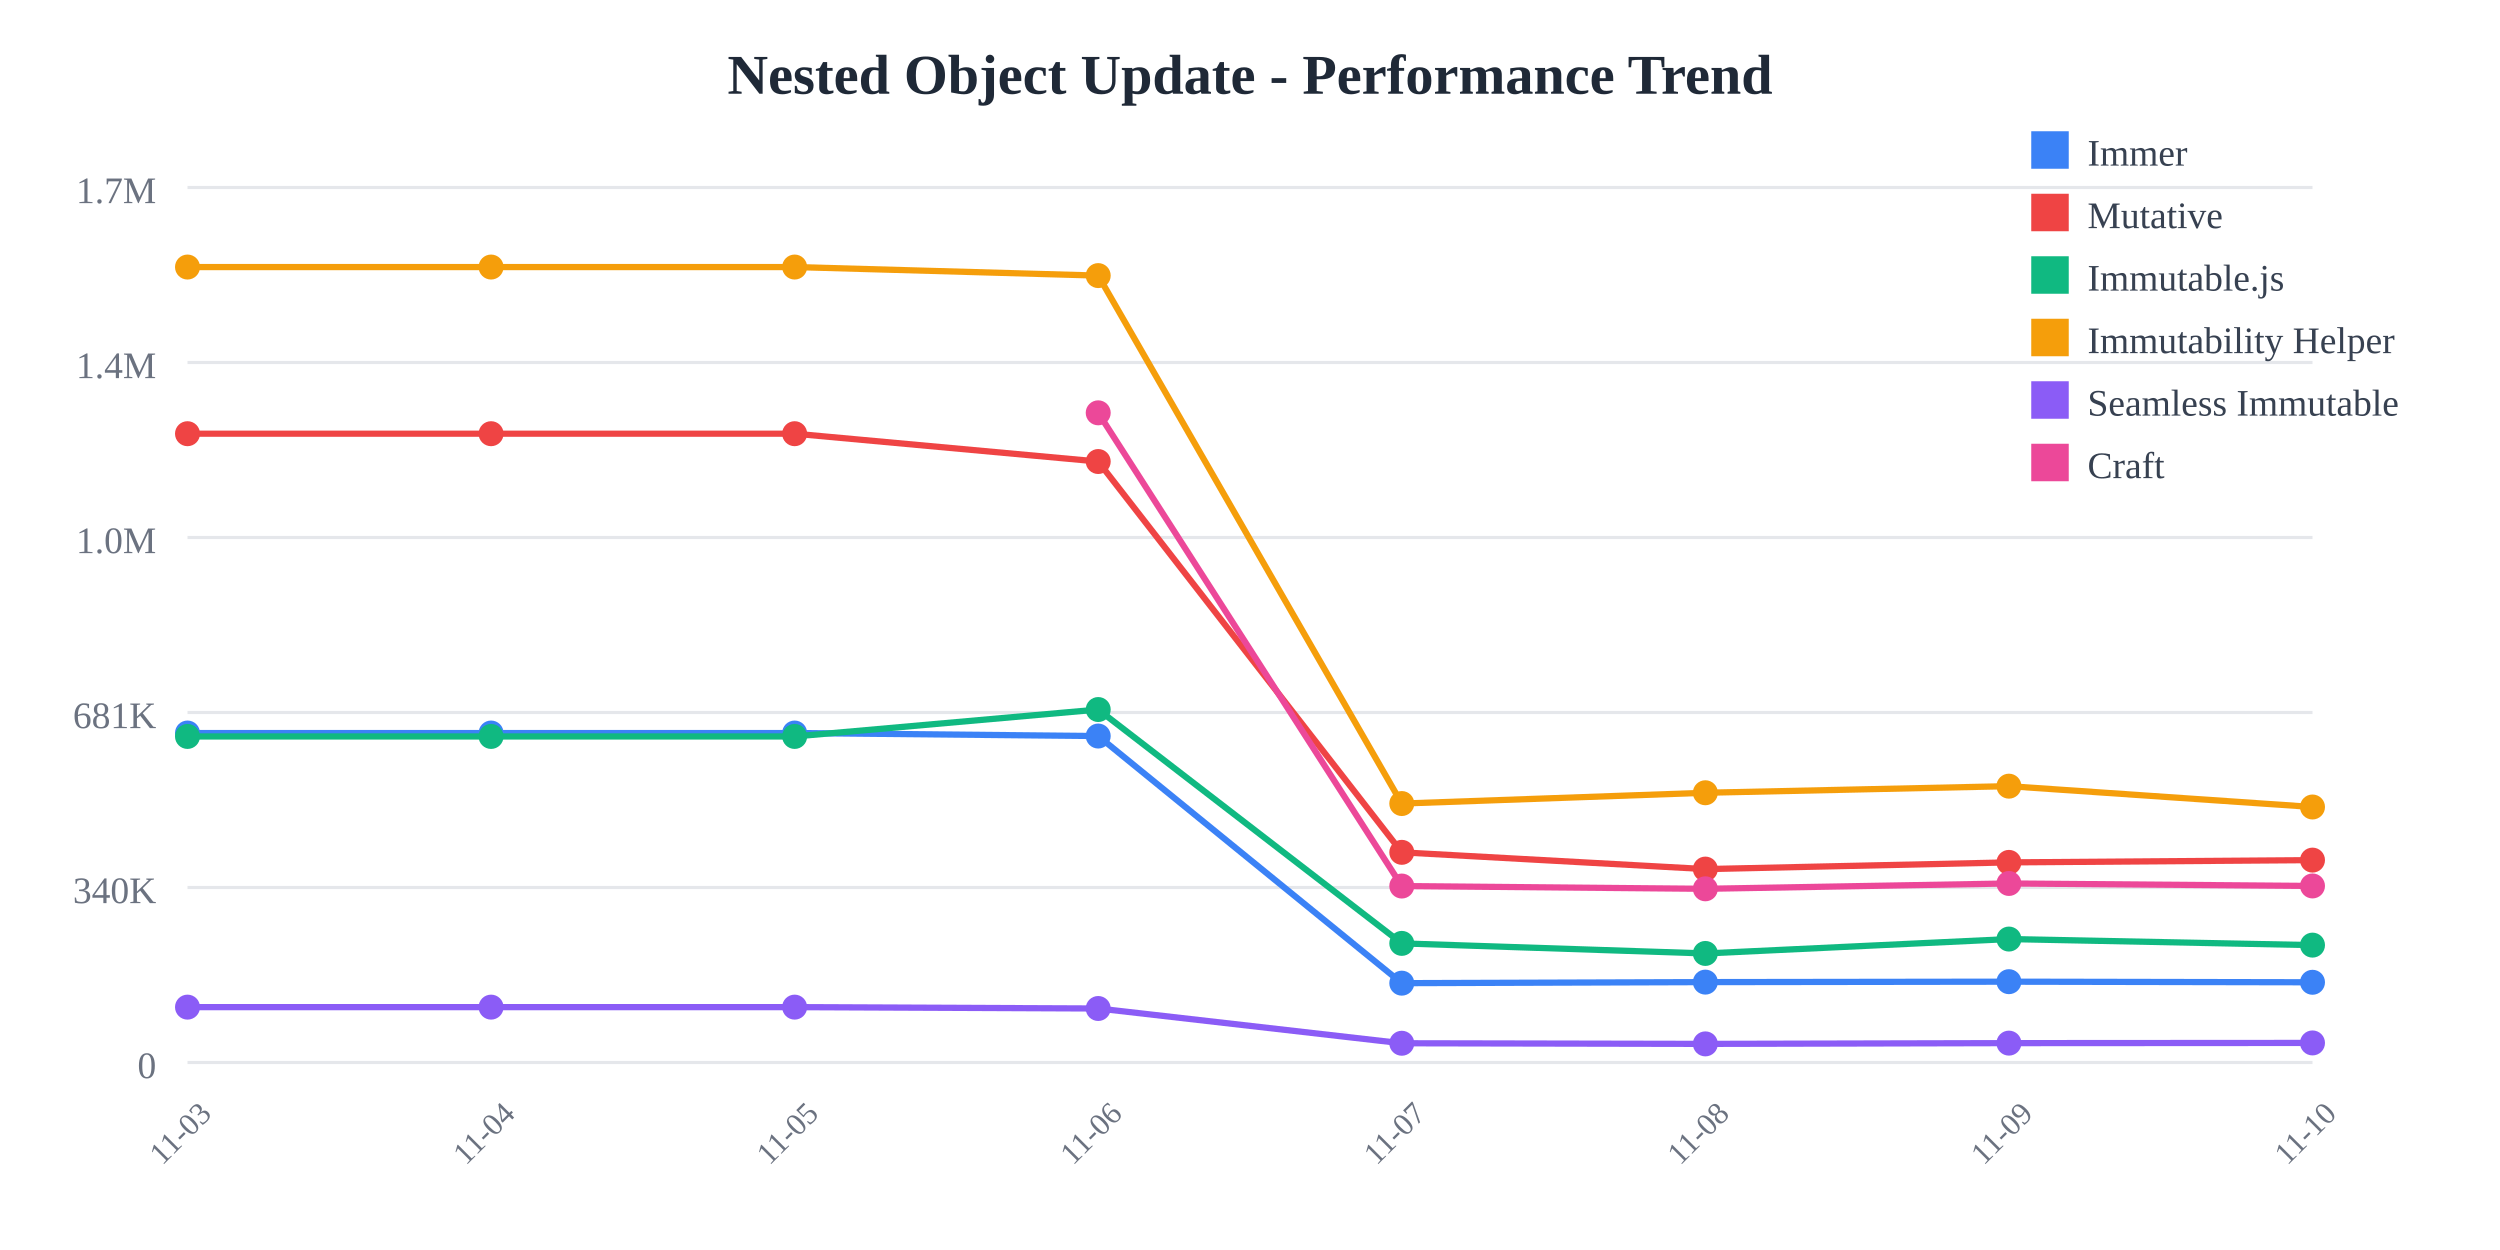
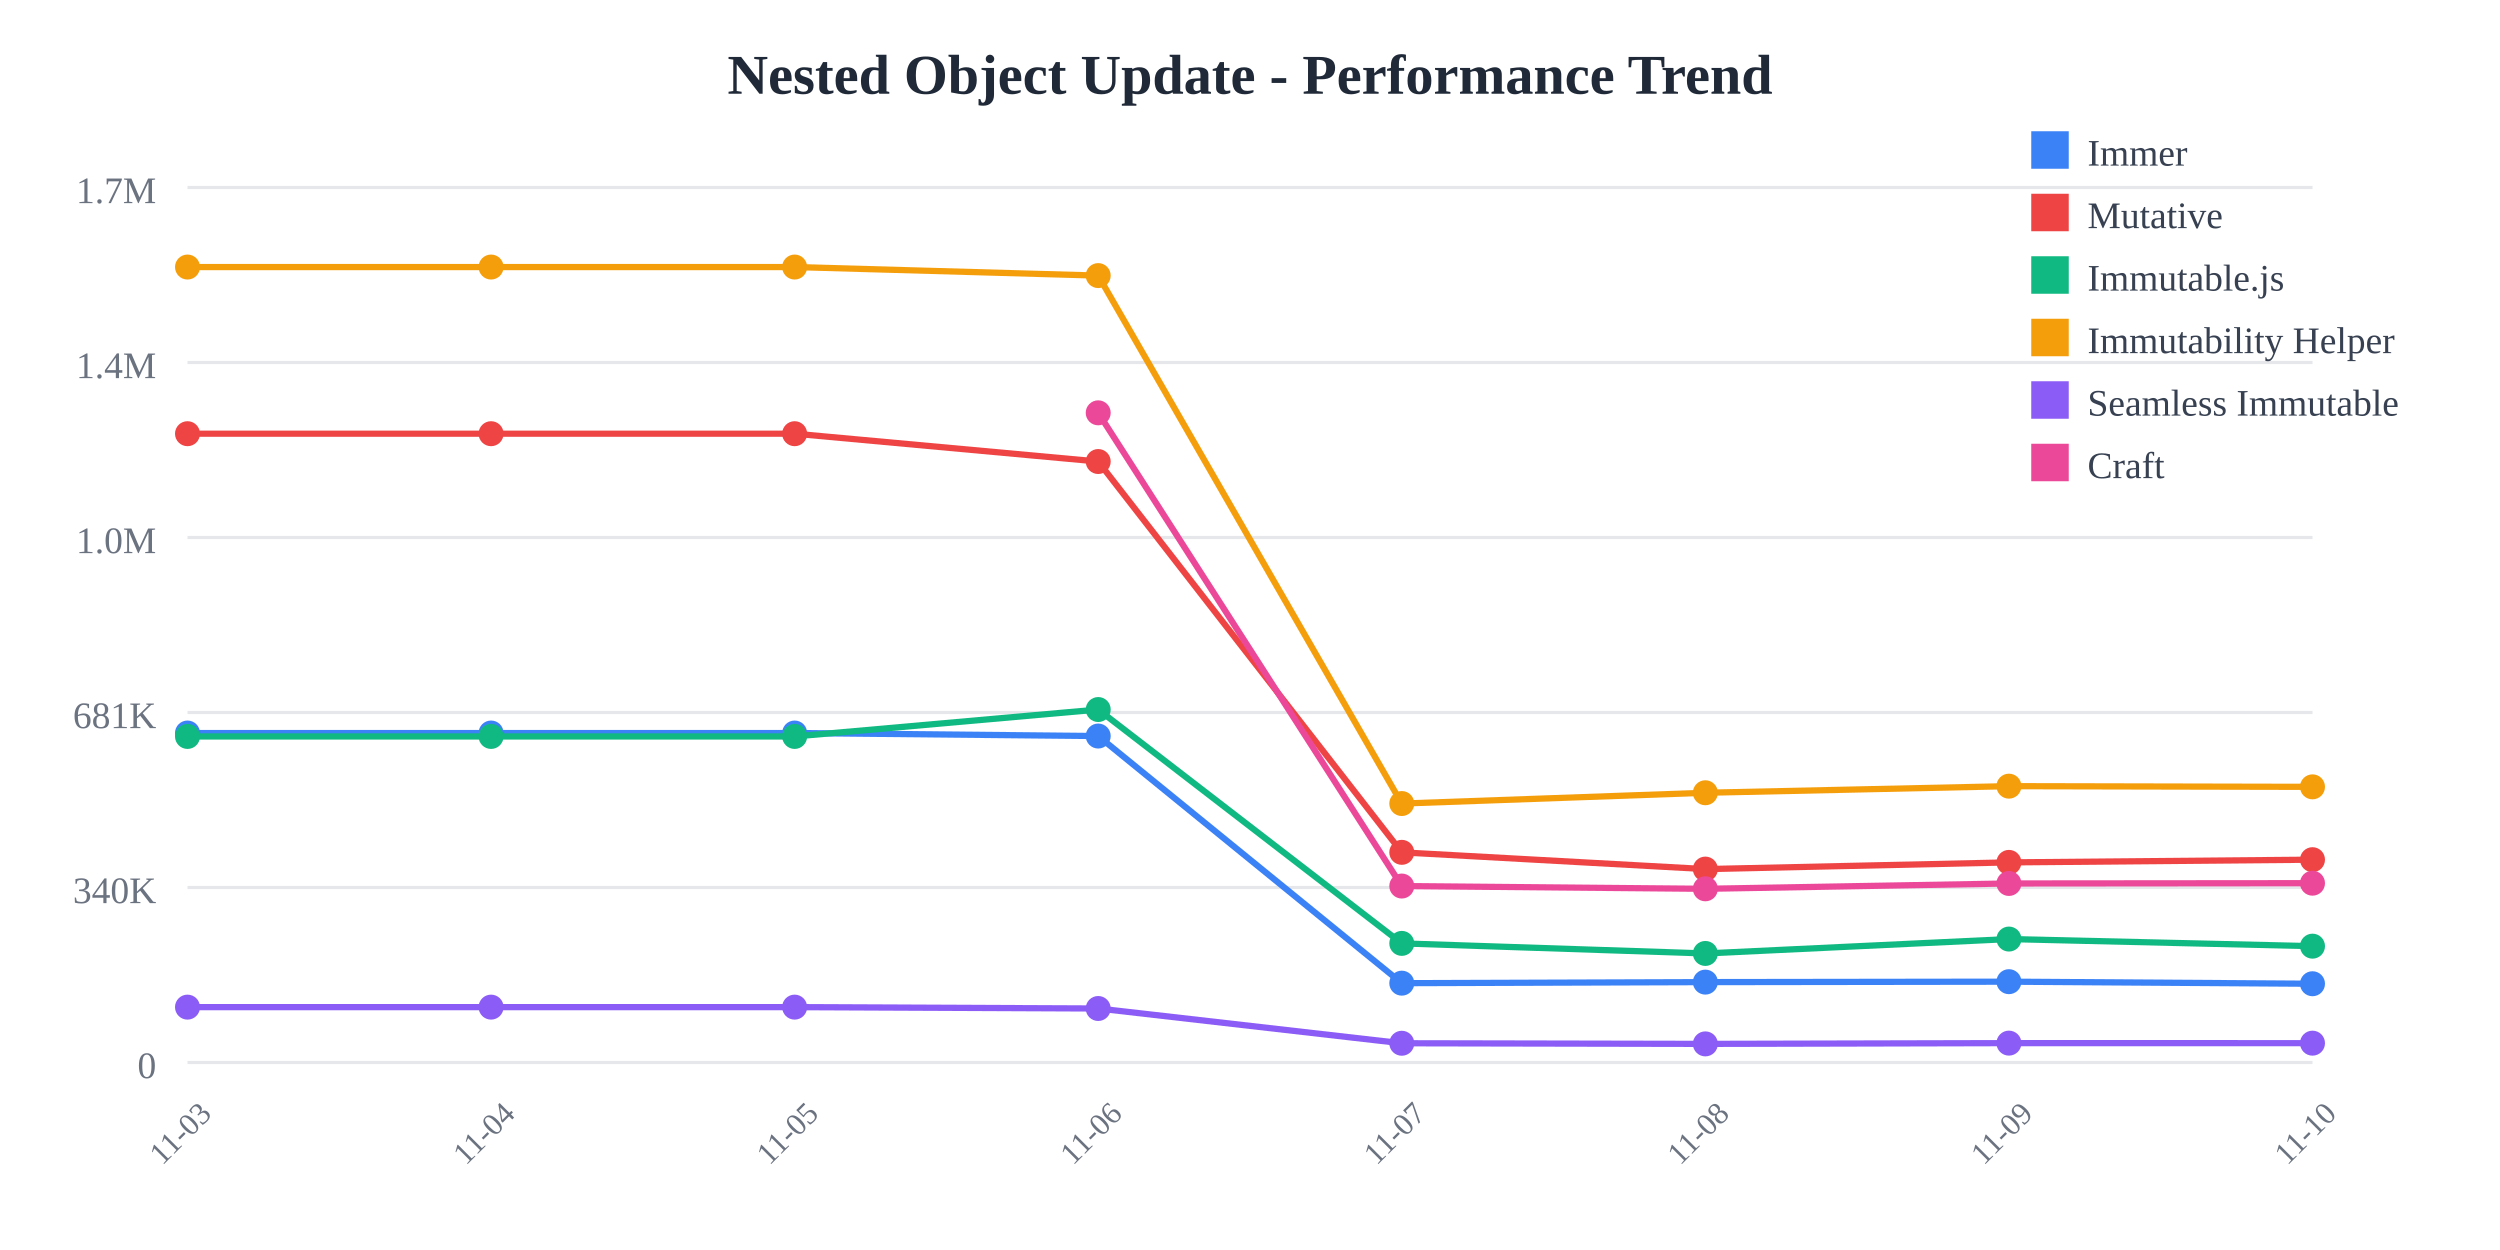
<svg xmlns="http://www.w3.org/2000/svg" width="800" height="400">
  <rect width="800" height="400" fill="white" />
  <text x="400" y="30" text-anchor="middle" font-size="18" font-weight="bold" fill="#1f2937">
    Nested Object Update - Performance Trend
  </text>
  <line x1="60" y1="60" x2="740" y2="60" stroke="#e5e7eb" stroke-width="1" />
  <text x="50" y="65" text-anchor="end" font-size="12" fill="#6b7280">
    1.7M
  </text>
  <line x1="60" y1="116" x2="740" y2="116" stroke="#e5e7eb" stroke-width="1" />
  <text x="50" y="121" text-anchor="end" font-size="12" fill="#6b7280">
    1.4M
  </text>
  <line x1="60" y1="172" x2="740" y2="172" stroke="#e5e7eb" stroke-width="1" />
  <text x="50" y="177" text-anchor="end" font-size="12" fill="#6b7280">
    1.0M
  </text>
  <line x1="60" y1="228" x2="740" y2="228" stroke="#e5e7eb" stroke-width="1" />
  <text x="50" y="233" text-anchor="end" font-size="12" fill="#6b7280">
    681K
  </text>
  <line x1="60" y1="284" x2="740" y2="284" stroke="#e5e7eb" stroke-width="1" />
  <text x="50" y="289" text-anchor="end" font-size="12" fill="#6b7280">
    340K
  </text>
  <line x1="60" y1="340" x2="740" y2="340" stroke="#e5e7eb" stroke-width="1" />
  <text x="50" y="345" text-anchor="end" font-size="12" fill="#6b7280">
    0
  </text>
  <text x="60" y="365" text-anchor="middle" font-size="10" fill="#6b7280" transform="rotate(-45, 60, 365)">
    11-03
  </text>
  <text x="157.143" y="365" text-anchor="middle" font-size="10" fill="#6b7280" transform="rotate(-45, 157.1429, 365)">
    11-04
  </text>
  <text x="254.286" y="365" text-anchor="middle" font-size="10" fill="#6b7280" transform="rotate(-45, 254.2857, 365)">
    11-05
  </text>
  <text x="351.429" y="365" text-anchor="middle" font-size="10" fill="#6b7280" transform="rotate(-45, 351.4286, 365)">
    11-06
  </text>
  <text x="448.571" y="365" text-anchor="middle" font-size="10" fill="#6b7280" transform="rotate(-45, 448.5714, 365)">
    11-07
  </text>
  <text x="545.714" y="365" text-anchor="middle" font-size="10" fill="#6b7280" transform="rotate(-45, 545.7143, 365)">
    11-08
  </text>
  <text x="642.857" y="365" text-anchor="middle" font-size="10" fill="#6b7280" transform="rotate(-45, 642.8571, 365)">
    11-09
  </text>
  <text x="740" y="365" text-anchor="middle" font-size="10" fill="#6b7280" transform="rotate(-45, 740, 365)">
    11-10
  </text>
-   <polyline points="60,234.569 157.143,234.569 254.286,234.569 351.429,235.532 448.571,314.612 545.714,314.276 642.857,314.136 740,314.33" fill="none" stroke="#3b82f6" stroke-width="2" />
+   <polyline points="60,234.569 157.143,234.569 254.286,234.569 351.429,235.532 448.571,314.612 545.714,314.276 642.857,314.136 740,314.797" fill="none" stroke="#3b82f6" stroke-width="2" />
  <circle cx="60" cy="234.569" r="4" fill="#3b82f6" />
  <circle cx="157.143" cy="234.569" r="4" fill="#3b82f6" />
  <circle cx="254.286" cy="234.569" r="4" fill="#3b82f6" />
  <circle cx="351.429" cy="235.532" r="4" fill="#3b82f6" />
  <circle cx="448.571" cy="314.612" r="4" fill="#3b82f6" />
  <circle cx="545.714" cy="314.276" r="4" fill="#3b82f6" />
  <circle cx="642.857" cy="314.136" r="4" fill="#3b82f6" />
-   <circle cx="740" cy="314.33" r="4" fill="#3b82f6" />
-   <polyline points="60,138.784 157.143,138.784 254.286,138.784 351.429,147.689 448.571,272.747 545.714,278.109 642.857,275.964 740,275.237" fill="none" stroke="#ef4444" stroke-width="2" />
+   <circle cx="740" cy="314.797" r="4" fill="#3b82f6" />
+   <polyline points="60,138.784 157.143,138.784 254.286,138.784 351.429,147.689 448.571,272.747 545.714,278.109 642.857,275.964 740,275.099" fill="none" stroke="#ef4444" stroke-width="2" />
  <circle cx="60" cy="138.784" r="4" fill="#ef4444" />
  <circle cx="157.143" cy="138.784" r="4" fill="#ef4444" />
  <circle cx="254.286" cy="138.784" r="4" fill="#ef4444" />
  <circle cx="351.429" cy="147.689" r="4" fill="#ef4444" />
  <circle cx="448.571" cy="272.747" r="4" fill="#ef4444" />
  <circle cx="545.714" cy="278.109" r="4" fill="#ef4444" />
  <circle cx="642.857" cy="275.964" r="4" fill="#ef4444" />
-   <circle cx="740" cy="275.237" r="4" fill="#ef4444" />
-   <polyline points="60,235.663 157.143,235.663 254.286,235.663 351.429,227.051 448.571,301.884 545.714,305.105 642.857,300.5 740,302.439" fill="none" stroke="#10b981" stroke-width="2" />
+   <circle cx="740" cy="275.099" r="4" fill="#ef4444" />
+   <polyline points="60,235.663 157.143,235.663 254.286,235.663 351.429,227.051 448.571,301.884 545.714,305.105 642.857,300.5 740,302.772" fill="none" stroke="#10b981" stroke-width="2" />
  <circle cx="60" cy="235.663" r="4" fill="#10b981" />
  <circle cx="157.143" cy="235.663" r="4" fill="#10b981" />
  <circle cx="254.286" cy="235.663" r="4" fill="#10b981" />
  <circle cx="351.429" cy="227.051" r="4" fill="#10b981" />
  <circle cx="448.571" cy="301.884" r="4" fill="#10b981" />
  <circle cx="545.714" cy="305.105" r="4" fill="#10b981" />
  <circle cx="642.857" cy="300.5" r="4" fill="#10b981" />
-   <circle cx="740" cy="302.439" r="4" fill="#10b981" />
-   <polyline points="60,85.455 157.143,85.455 254.286,85.455 351.429,88.191 448.571,257.135 545.714,253.682 642.857,251.572 740,258.24" fill="none" stroke="#f59e0b" stroke-width="2" />
+   <circle cx="740" cy="302.772" r="4" fill="#10b981" />
+   <polyline points="60,85.455 157.143,85.455 254.286,85.455 351.429,88.191 448.571,257.135 545.714,253.682 642.857,251.572 740,251.792" fill="none" stroke="#f59e0b" stroke-width="2" />
  <circle cx="60" cy="85.455" r="4" fill="#f59e0b" />
  <circle cx="157.143" cy="85.455" r="4" fill="#f59e0b" />
  <circle cx="254.286" cy="85.455" r="4" fill="#f59e0b" />
  <circle cx="351.429" cy="88.191" r="4" fill="#f59e0b" />
  <circle cx="448.571" cy="257.135" r="4" fill="#f59e0b" />
  <circle cx="545.714" cy="253.682" r="4" fill="#f59e0b" />
  <circle cx="642.857" cy="251.572" r="4" fill="#f59e0b" />
-   <circle cx="740" cy="258.24" r="4" fill="#f59e0b" />
-   <polyline points="60,322.281 157.143,322.281 254.286,322.281 351.429,322.72 448.571,333.842 545.714,334.044 642.857,333.801 740,333.739" fill="none" stroke="#8b5cf6" stroke-width="2" />
+   <circle cx="740" cy="251.792" r="4" fill="#f59e0b" />
+   <polyline points="60,322.281 157.143,322.281 254.286,322.281 351.429,322.72 448.571,333.842 545.714,334.044 642.857,333.801 740,333.814" fill="none" stroke="#8b5cf6" stroke-width="2" />
  <circle cx="60" cy="322.281" r="4" fill="#8b5cf6" />
  <circle cx="157.143" cy="322.281" r="4" fill="#8b5cf6" />
  <circle cx="254.286" cy="322.281" r="4" fill="#8b5cf6" />
  <circle cx="351.429" cy="322.72" r="4" fill="#8b5cf6" />
  <circle cx="448.571" cy="333.842" r="4" fill="#8b5cf6" />
  <circle cx="545.714" cy="334.044" r="4" fill="#8b5cf6" />
  <circle cx="642.857" cy="333.801" r="4" fill="#8b5cf6" />
-   <circle cx="740" cy="333.739" r="4" fill="#8b5cf6" />
-   <polyline points="351.429,132.105 448.571,283.534 545.714,284.42 642.857,282.709 740,283.504" fill="none" stroke="#ec4899" stroke-width="2" />
+   <circle cx="740" cy="333.814" r="4" fill="#8b5cf6" />
+   <polyline points="351.429,132.105 448.571,283.534 545.714,284.42 642.857,282.709 740,282.619" fill="none" stroke="#ec4899" stroke-width="2" />
  <circle cx="351.429" cy="132.105" r="4" fill="#ec4899" />
  <circle cx="448.571" cy="283.534" r="4" fill="#ec4899" />
  <circle cx="545.714" cy="284.42" r="4" fill="#ec4899" />
  <circle cx="642.857" cy="282.709" r="4" fill="#ec4899" />
-   <circle cx="740" cy="283.504" r="4" fill="#ec4899" />
+   <circle cx="740" cy="282.619" r="4" fill="#ec4899" />
  <rect x="650" y="42" width="12" height="12" fill="#3b82f6" />
  <text x="668" y="53" font-size="12" fill="#374151">Immer</text>
  <rect x="650" y="62" width="12" height="12" fill="#ef4444" />
  <text x="668" y="73" font-size="12" fill="#374151">Mutative</text>
  <rect x="650" y="82" width="12" height="12" fill="#10b981" />
  <text x="668" y="93" font-size="12" fill="#374151">Immutable.js</text>
  <rect x="650" y="102" width="12" height="12" fill="#f59e0b" />
  <text x="668" y="113" font-size="12" fill="#374151">Immutability Helper</text>
  <rect x="650" y="122" width="12" height="12" fill="#8b5cf6" />
  <text x="668" y="133" font-size="12" fill="#374151">Seamless Immutable</text>
  <rect x="650" y="142" width="12" height="12" fill="#ec4899" />
  <text x="668" y="153" font-size="12" fill="#374151">Craft</text>
</svg>
